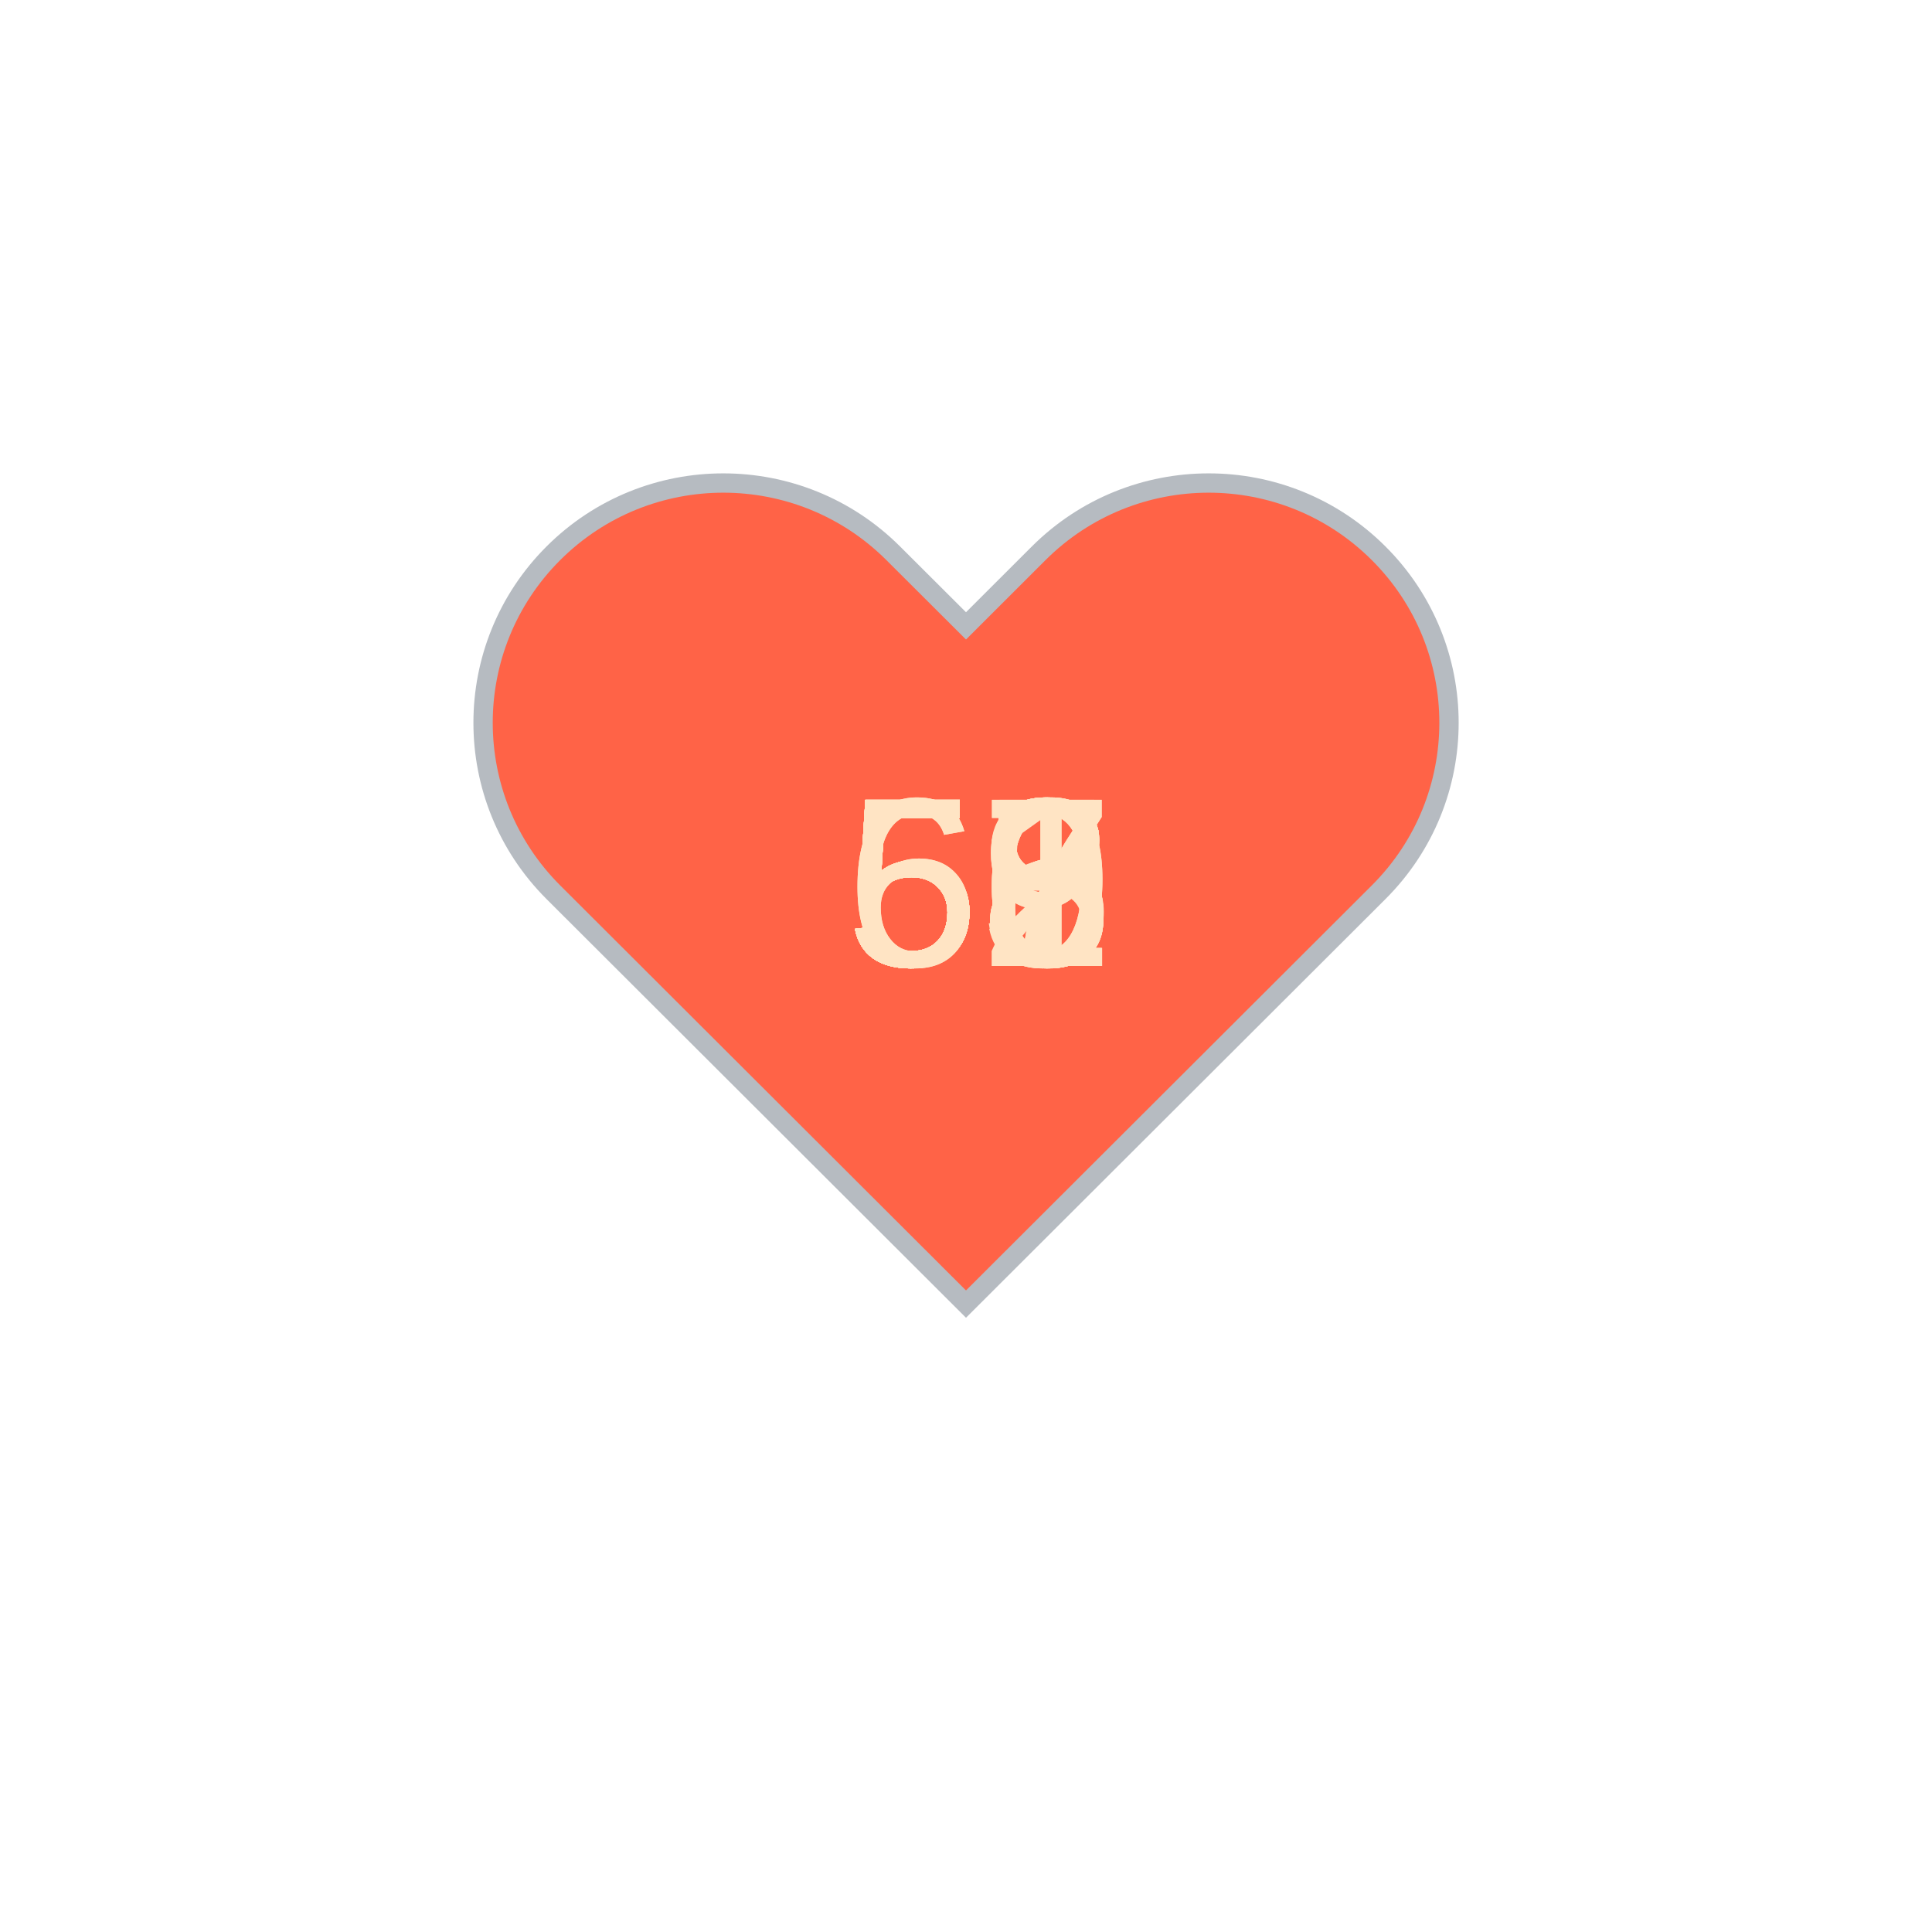
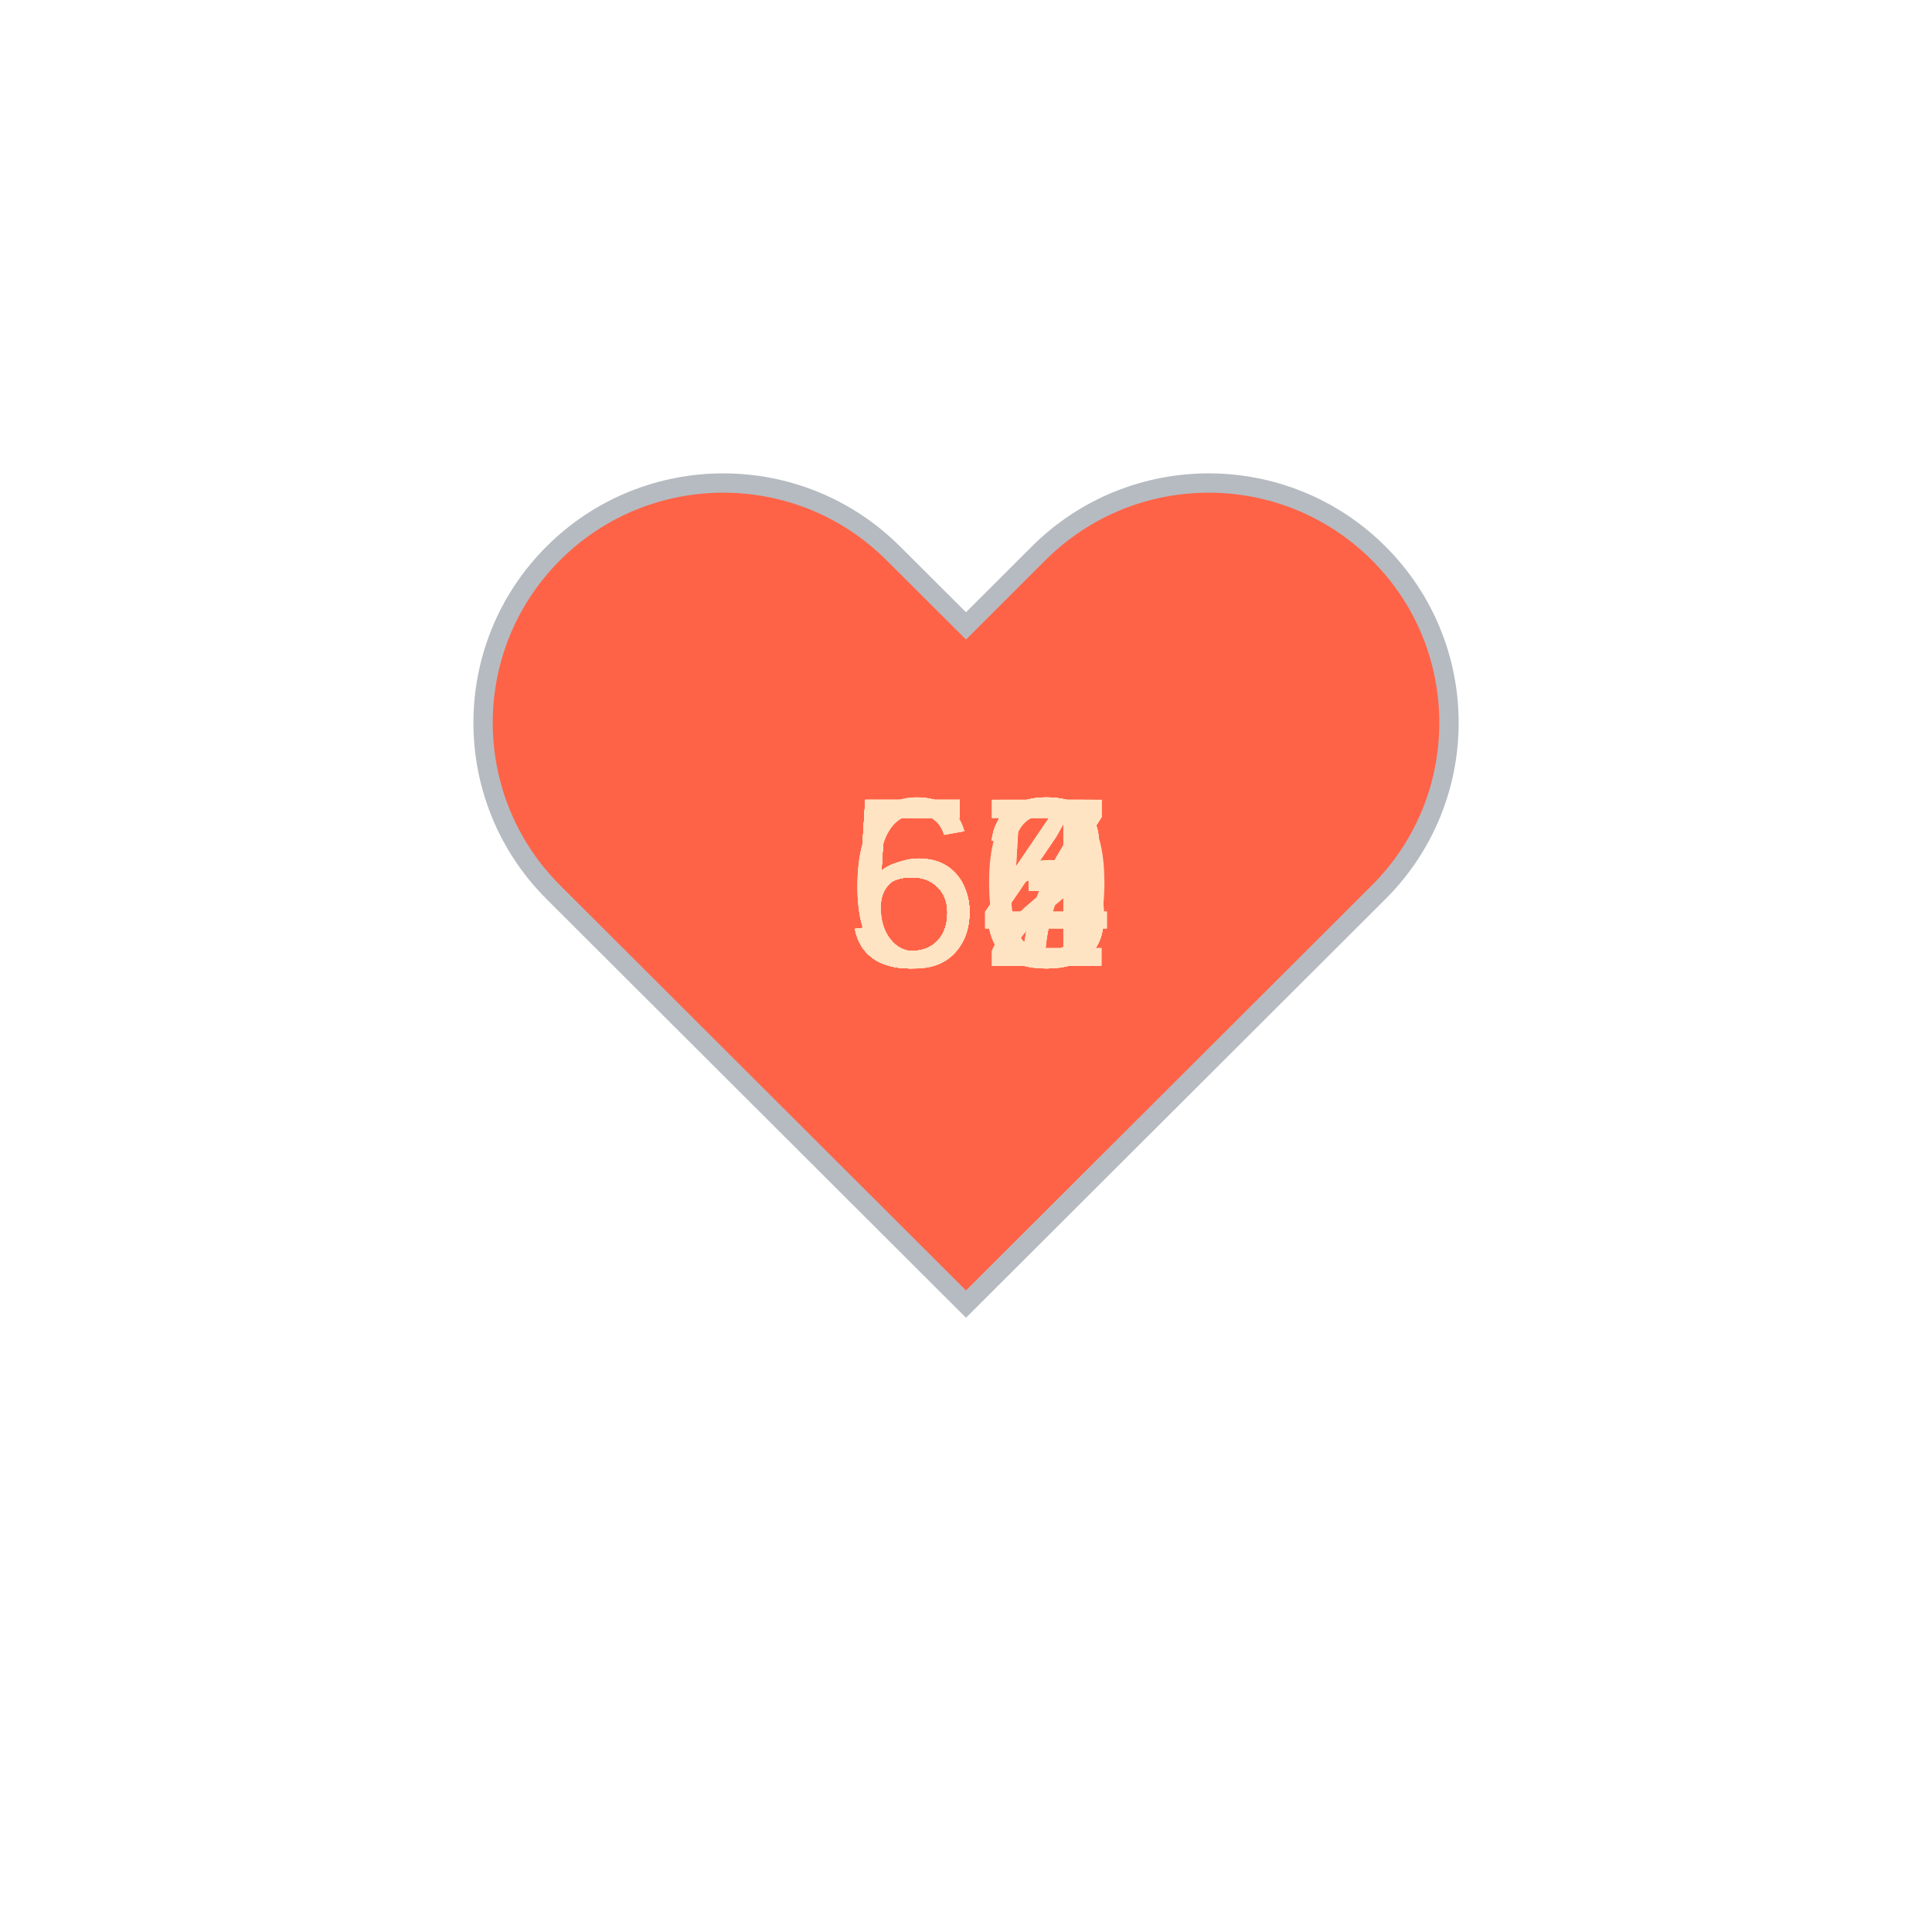
<svg xmlns="http://www.w3.org/2000/svg" baseProfile="full" height="150" version="1.1" viewBox="0,0,200,200" width="150">
  <defs />
  <g transform="translate(100 100)">
    <path d="M92.71,7.27L92.71,7.27c-9.71-9.69-25.46-9.69-35.18,0L50,14.79l-7.54-7.52C32.75-2.42,17-2.42,7.29,7.27v0 c-9.71,9.69-9.71,25.41,0,35.1L50,85l42.71-42.63C102.43,32.68,102.43,16.96,92.71,7.27z" fill="tomato" stroke="#B6BBC1" stroke-width="2" transform="translate(-50 -50)" />
    <animateTransform additive="sum" attributeName="transform" dur="1.2s" repeatCount="indefinite" type="scale" values="1; 1.5; 1.25; 1.5; 1.5; 1;" />
    <text fill="bisque" style="font-size:25px; font-family:Arial" transform="translate(-12.5 0)">53<animate attributeName="visibility" dur="18.0s" keyTimes="0;0.07;0.13;0.2;0.27;0.33;0.4;0.47;0.53;0.6;0.67;0.73;0.8;0.87;0.93;1.0" repeatCount="indefinite" values="visible;hidden;hidden;hidden;hidden;hidden;hidden;hidden;hidden;hidden;hidden;hidden;hidden;hidden;hidden;hidden" />
    </text>
-     <text fill="bisque" style="font-size:25px; font-family:Arial" transform="translate(-12.5 0)">55<animate attributeName="visibility" dur="18.0s" keyTimes="0;0.07;0.13;0.2;0.27;0.33;0.4;0.47;0.53;0.6;0.67;0.73;0.8;0.87;0.93;1.0" repeatCount="indefinite" values="hidden;visible;hidden;hidden;hidden;hidden;hidden;hidden;hidden;hidden;hidden;hidden;hidden;hidden;hidden;hidden" />
+     <text fill="bisque" style="font-size:25px; font-family:Arial" transform="translate(-12.5 0)">53<animate attributeName="visibility" dur="18.0s" keyTimes="0;0.07;0.13;0.2;0.27;0.33;0.4;0.47;0.53;0.6;0.67;0.73;0.8;0.87;0.93;1.0" repeatCount="indefinite" values="hidden;visible;hidden;hidden;hidden;hidden;hidden;hidden;hidden;hidden;hidden;hidden;hidden;hidden;hidden;hidden" />
    </text>
-     <text fill="bisque" style="font-size:25px; font-family:Arial" transform="translate(-12.5 0)">58<animate attributeName="visibility" dur="18.0s" keyTimes="0;0.07;0.13;0.2;0.27;0.33;0.4;0.47;0.53;0.6;0.67;0.73;0.8;0.87;0.93;1.0" repeatCount="indefinite" values="hidden;hidden;visible;hidden;hidden;hidden;hidden;hidden;hidden;hidden;hidden;hidden;hidden;hidden;hidden;hidden" />
+     <text fill="bisque" style="font-size:25px; font-family:Arial" transform="translate(-12.5 0)">53<animate attributeName="visibility" dur="18.0s" keyTimes="0;0.07;0.13;0.2;0.27;0.33;0.4;0.47;0.53;0.6;0.67;0.73;0.8;0.87;0.93;1.0" repeatCount="indefinite" values="hidden;hidden;visible;hidden;hidden;hidden;hidden;hidden;hidden;hidden;hidden;hidden;hidden;hidden;hidden;hidden" />
    </text>
-     <text fill="bisque" style="font-size:25px; font-family:Arial" transform="translate(-12.5 0)">58<animate attributeName="visibility" dur="18.0s" keyTimes="0;0.07;0.13;0.2;0.27;0.33;0.4;0.47;0.53;0.6;0.67;0.73;0.8;0.87;0.93;1.0" repeatCount="indefinite" values="hidden;hidden;hidden;visible;hidden;hidden;hidden;hidden;hidden;hidden;hidden;hidden;hidden;hidden;hidden;hidden" />
+     <text fill="bisque" style="font-size:25px; font-family:Arial" transform="translate(-12.5 0)">53<animate attributeName="visibility" dur="18.0s" keyTimes="0;0.07;0.13;0.2;0.27;0.33;0.4;0.47;0.53;0.6;0.67;0.73;0.8;0.87;0.93;1.0" repeatCount="indefinite" values="hidden;hidden;hidden;visible;hidden;hidden;hidden;hidden;hidden;hidden;hidden;hidden;hidden;hidden;hidden;hidden" />
    </text>
-     <text fill="bisque" style="font-size:25px; font-family:Arial" transform="translate(-12.5 0)">56<animate attributeName="visibility" dur="18.0s" keyTimes="0;0.07;0.13;0.2;0.27;0.33;0.4;0.47;0.53;0.6;0.67;0.73;0.8;0.87;0.93;1.0" repeatCount="indefinite" values="hidden;hidden;hidden;hidden;visible;hidden;hidden;hidden;hidden;hidden;hidden;hidden;hidden;hidden;hidden;hidden" />
+     <text fill="bisque" style="font-size:25px; font-family:Arial" transform="translate(-12.5 0)">53<animate attributeName="visibility" dur="18.0s" keyTimes="0;0.07;0.13;0.2;0.27;0.33;0.4;0.47;0.53;0.6;0.67;0.73;0.8;0.87;0.93;1.0" repeatCount="indefinite" values="hidden;hidden;hidden;hidden;visible;hidden;hidden;hidden;hidden;hidden;hidden;hidden;hidden;hidden;hidden;hidden" />
    </text>
-     <text fill="bisque" style="font-size:25px; font-family:Arial" transform="translate(-12.5 0)">59<animate attributeName="visibility" dur="18.0s" keyTimes="0;0.07;0.13;0.2;0.27;0.33;0.4;0.47;0.53;0.6;0.67;0.73;0.8;0.87;0.93;1.0" repeatCount="indefinite" values="hidden;hidden;hidden;hidden;hidden;visible;hidden;hidden;hidden;hidden;hidden;hidden;hidden;hidden;hidden;hidden" />
+     <text fill="bisque" style="font-size:25px; font-family:Arial" transform="translate(-12.5 0)">54<animate attributeName="visibility" dur="18.0s" keyTimes="0;0.07;0.13;0.2;0.27;0.33;0.4;0.47;0.53;0.6;0.67;0.73;0.8;0.87;0.93;1.0" repeatCount="indefinite" values="hidden;hidden;hidden;hidden;hidden;visible;hidden;hidden;hidden;hidden;hidden;hidden;hidden;hidden;hidden;hidden" />
    </text>
-     <text fill="bisque" style="font-size:25px; font-family:Arial" transform="translate(-12.5 0)">56<animate attributeName="visibility" dur="18.0s" keyTimes="0;0.07;0.13;0.2;0.27;0.33;0.4;0.47;0.53;0.6;0.67;0.73;0.8;0.87;0.93;1.0" repeatCount="indefinite" values="hidden;hidden;hidden;hidden;hidden;hidden;visible;hidden;hidden;hidden;hidden;hidden;hidden;hidden;hidden;hidden" />
+     <text fill="bisque" style="font-size:25px; font-family:Arial" transform="translate(-12.5 0)">54<animate attributeName="visibility" dur="18.0s" keyTimes="0;0.07;0.13;0.2;0.27;0.33;0.4;0.47;0.53;0.6;0.67;0.73;0.8;0.87;0.93;1.0" repeatCount="indefinite" values="hidden;hidden;hidden;hidden;hidden;hidden;visible;hidden;hidden;hidden;hidden;hidden;hidden;hidden;hidden;hidden" />
    </text>
-     <text fill="bisque" style="font-size:25px; font-family:Arial" transform="translate(-12.5 0)">58<animate attributeName="visibility" dur="18.0s" keyTimes="0;0.07;0.13;0.2;0.27;0.33;0.4;0.47;0.53;0.6;0.67;0.73;0.8;0.87;0.93;1.0" repeatCount="indefinite" values="hidden;hidden;hidden;hidden;hidden;hidden;hidden;visible;hidden;hidden;hidden;hidden;hidden;hidden;hidden;hidden" />
+     <text fill="bisque" style="font-size:25px; font-family:Arial" transform="translate(-12.5 0)">54<animate attributeName="visibility" dur="18.0s" keyTimes="0;0.07;0.13;0.2;0.27;0.33;0.4;0.47;0.53;0.6;0.67;0.73;0.8;0.87;0.93;1.0" repeatCount="indefinite" values="hidden;hidden;hidden;hidden;hidden;hidden;hidden;visible;hidden;hidden;hidden;hidden;hidden;hidden;hidden;hidden" />
    </text>
-     <text fill="bisque" style="font-size:25px; font-family:Arial" transform="translate(-12.5 0)">59<animate attributeName="visibility" dur="18.0s" keyTimes="0;0.07;0.13;0.2;0.27;0.33;0.4;0.47;0.53;0.6;0.67;0.73;0.8;0.87;0.93;1.0" repeatCount="indefinite" values="hidden;hidden;hidden;hidden;hidden;hidden;hidden;hidden;visible;hidden;hidden;hidden;hidden;hidden;hidden;hidden" />
+     <text fill="bisque" style="font-size:25px; font-family:Arial" transform="translate(-12.5 0)">60<animate attributeName="visibility" dur="18.0s" keyTimes="0;0.07;0.13;0.2;0.27;0.33;0.4;0.47;0.53;0.6;0.67;0.73;0.8;0.87;0.93;1.0" repeatCount="indefinite" values="hidden;hidden;hidden;hidden;hidden;hidden;hidden;hidden;visible;hidden;hidden;hidden;hidden;hidden;hidden;hidden" />
    </text>
-     <text fill="bisque" style="font-size:25px; font-family:Arial" transform="translate(-12.5 0)">56<animate attributeName="visibility" dur="18.0s" keyTimes="0;0.07;0.13;0.2;0.27;0.33;0.4;0.47;0.53;0.6;0.67;0.73;0.8;0.87;0.93;1.0" repeatCount="indefinite" values="hidden;hidden;hidden;hidden;hidden;hidden;hidden;hidden;hidden;visible;hidden;hidden;hidden;hidden;hidden;hidden" />
+     <text fill="bisque" style="font-size:25px; font-family:Arial" transform="translate(-12.5 0)">55<animate attributeName="visibility" dur="18.0s" keyTimes="0;0.07;0.13;0.2;0.27;0.33;0.4;0.47;0.53;0.6;0.67;0.73;0.8;0.87;0.93;1.0" repeatCount="indefinite" values="hidden;hidden;hidden;hidden;hidden;hidden;hidden;hidden;hidden;visible;hidden;hidden;hidden;hidden;hidden;hidden" />
    </text>
-     <text fill="bisque" style="font-size:25px; font-family:Arial" transform="translate(-12.5 0)">52<animate attributeName="visibility" dur="18.0s" keyTimes="0;0.07;0.13;0.2;0.27;0.33;0.4;0.47;0.53;0.6;0.67;0.73;0.8;0.87;0.93;1.0" repeatCount="indefinite" values="hidden;hidden;hidden;hidden;hidden;hidden;hidden;hidden;hidden;hidden;visible;hidden;hidden;hidden;hidden;hidden" />
+     <text fill="bisque" style="font-size:25px; font-family:Arial" transform="translate(-12.5 0)">57<animate attributeName="visibility" dur="18.0s" keyTimes="0;0.07;0.13;0.2;0.27;0.33;0.4;0.47;0.53;0.6;0.67;0.73;0.8;0.87;0.93;1.0" repeatCount="indefinite" values="hidden;hidden;hidden;hidden;hidden;hidden;hidden;hidden;hidden;hidden;visible;hidden;hidden;hidden;hidden;hidden" />
    </text>
    <text fill="bisque" style="font-size:25px; font-family:Arial" transform="translate(-12.5 0)">57<animate attributeName="visibility" dur="18.0s" keyTimes="0;0.07;0.13;0.2;0.27;0.33;0.4;0.47;0.53;0.6;0.67;0.73;0.8;0.87;0.93;1.0" repeatCount="indefinite" values="hidden;hidden;hidden;hidden;hidden;hidden;hidden;hidden;hidden;hidden;hidden;visible;hidden;hidden;hidden;hidden" />
    </text>
-     <text fill="bisque" style="font-size:25px; font-family:Arial" transform="translate(-12.5 0)">57<animate attributeName="visibility" dur="18.0s" keyTimes="0;0.07;0.13;0.2;0.27;0.33;0.4;0.47;0.53;0.6;0.67;0.73;0.8;0.87;0.93;1.0" repeatCount="indefinite" values="hidden;hidden;hidden;hidden;hidden;hidden;hidden;hidden;hidden;hidden;hidden;hidden;visible;hidden;hidden;hidden" />
+     <text fill="bisque" style="font-size:25px; font-family:Arial" transform="translate(-12.5 0)">55<animate attributeName="visibility" dur="18.0s" keyTimes="0;0.07;0.13;0.2;0.27;0.33;0.4;0.47;0.53;0.6;0.67;0.73;0.8;0.87;0.93;1.0" repeatCount="indefinite" values="hidden;hidden;hidden;hidden;hidden;hidden;hidden;hidden;hidden;hidden;hidden;hidden;visible;hidden;hidden;hidden" />
    </text>
-     <text fill="bisque" style="font-size:25px; font-family:Arial" transform="translate(-12.5 0)">61<animate attributeName="visibility" dur="18.0s" keyTimes="0;0.07;0.13;0.2;0.27;0.33;0.4;0.47;0.53;0.6;0.67;0.73;0.8;0.87;0.93;1.0" repeatCount="indefinite" values="hidden;hidden;hidden;hidden;hidden;hidden;hidden;hidden;hidden;hidden;hidden;hidden;hidden;visible;hidden;hidden" />
+     <text fill="bisque" style="font-size:25px; font-family:Arial" transform="translate(-12.5 0)">62<animate attributeName="visibility" dur="18.0s" keyTimes="0;0.07;0.13;0.2;0.27;0.33;0.4;0.47;0.53;0.6;0.67;0.73;0.8;0.87;0.93;1.0" repeatCount="indefinite" values="hidden;hidden;hidden;hidden;hidden;hidden;hidden;hidden;hidden;hidden;hidden;hidden;hidden;visible;hidden;hidden" />
    </text>
-     <text fill="bisque" style="font-size:25px; font-family:Arial" transform="translate(-12.5 0)">68<animate attributeName="visibility" dur="18.0s" keyTimes="0;0.07;0.13;0.2;0.27;0.33;0.4;0.47;0.53;0.6;0.67;0.73;0.8;0.87;0.93;1.0" repeatCount="indefinite" values="hidden;hidden;hidden;hidden;hidden;hidden;hidden;hidden;hidden;hidden;hidden;hidden;hidden;hidden;visible;hidden" />
+     <text fill="bisque" style="font-size:25px; font-family:Arial" transform="translate(-12.5 0)">67<animate attributeName="visibility" dur="18.0s" keyTimes="0;0.07;0.13;0.2;0.27;0.33;0.4;0.47;0.53;0.6;0.67;0.73;0.8;0.87;0.93;1.0" repeatCount="indefinite" values="hidden;hidden;hidden;hidden;hidden;hidden;hidden;hidden;hidden;hidden;hidden;hidden;hidden;hidden;visible;hidden" />
    </text>
  </g>
</svg>
